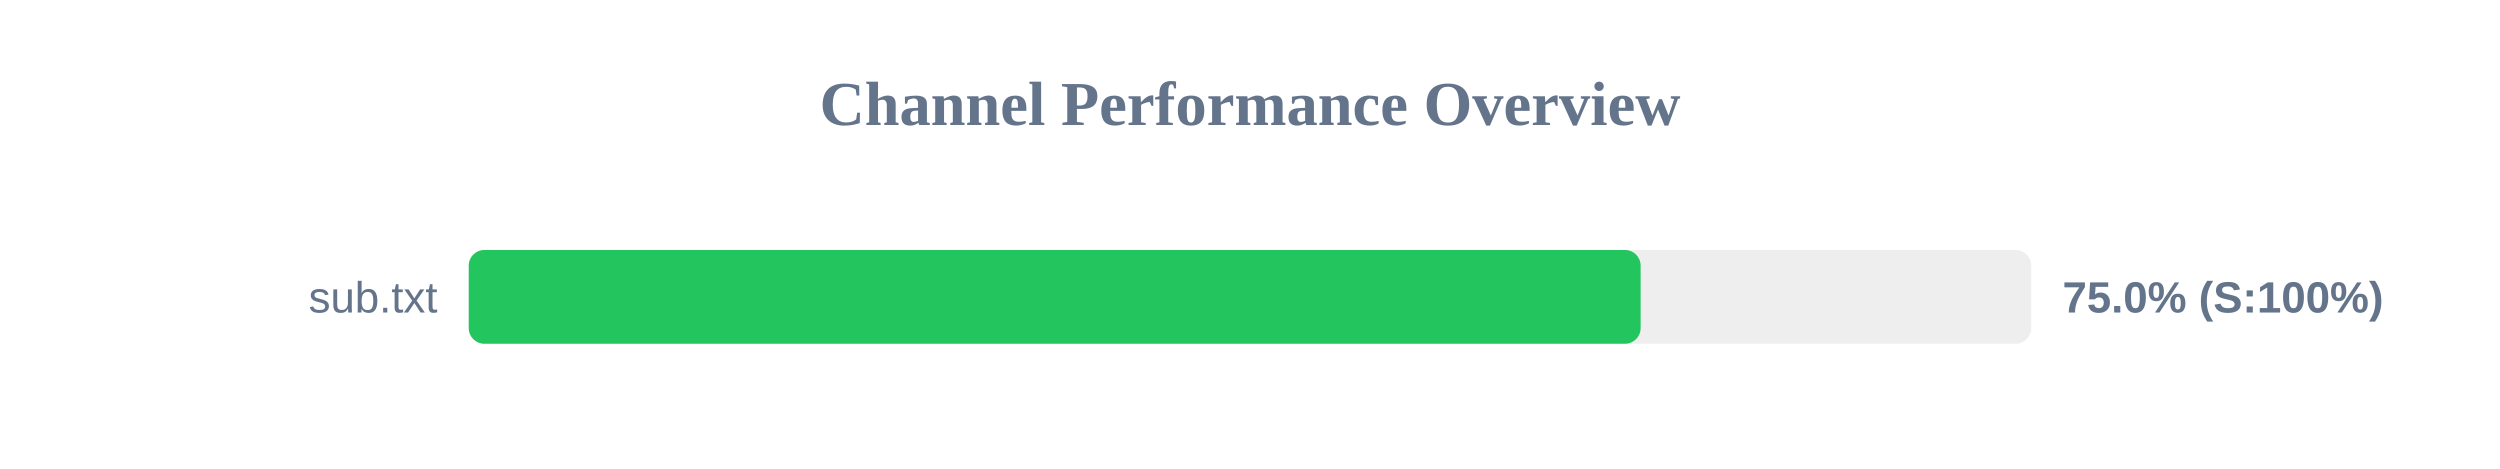
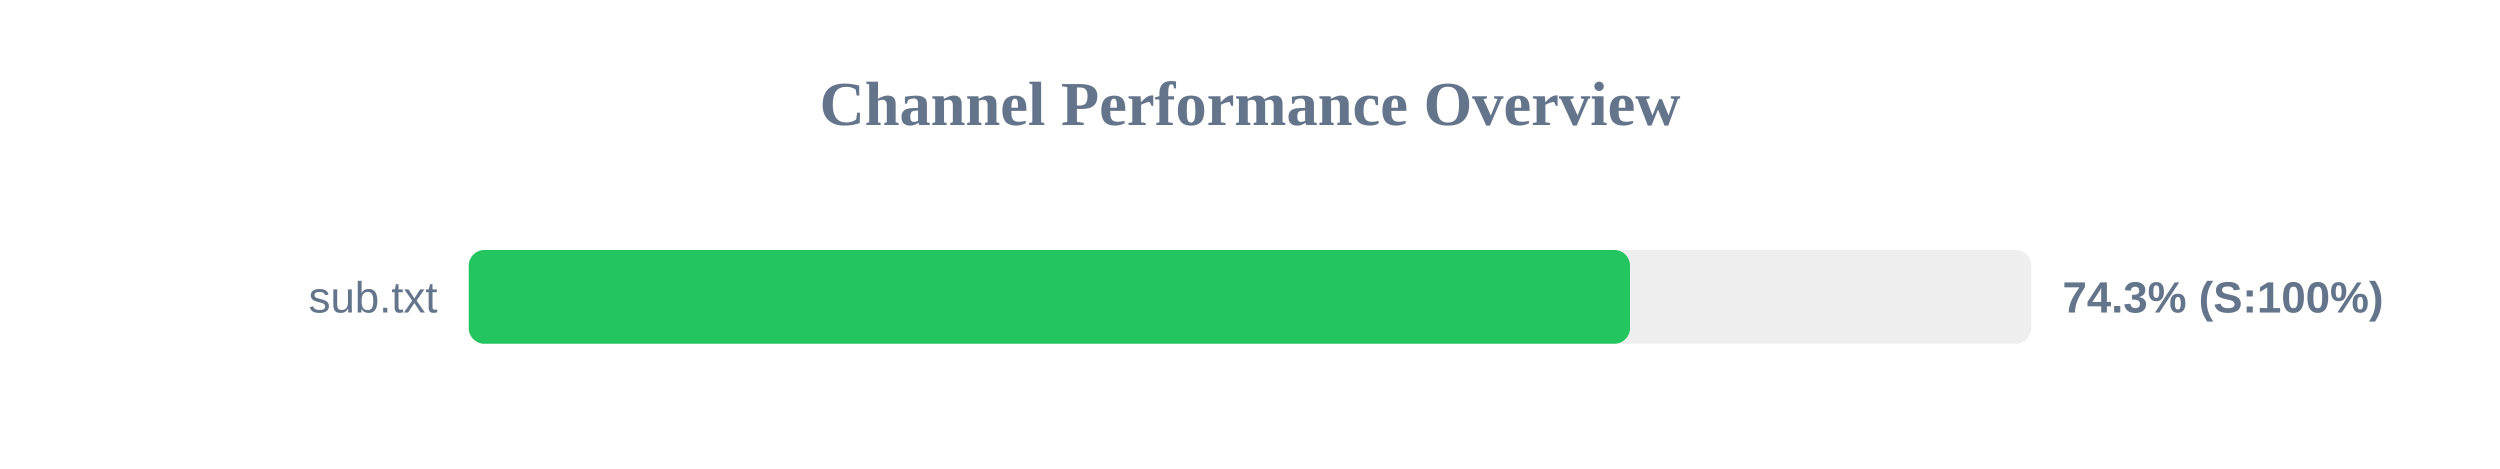
<svg xmlns="http://www.w3.org/2000/svg" width="800" height="150" version="1.1">
  <style>
        .row { font: 14px Arial; fill: #64748b; }
        .score { font: bold 14px Arial; fill: #64748b; }
    </style>
  <text x="400" y="40" text-anchor="middle" font-size="20px" font-weight="bold" fill="#64748b">Channel Performance Overview</text>
  <rect x="150" y="80" width="500" height="30" fill="#eee" rx="5" />
-   <rect x="150" y="80" width="375.0" height="30" fill="#22c55e" rx="5" />
+   <rect x="150" y="80" width="371.6" height="30" fill="#22c55e" rx="5" />
  <text x="140" y="100" text-anchor="end" class="row">sub.txt</text>
-   <text x="660" y="100" text-anchor="start" class="score">75.0% (S:100%)</text>
+   <text x="660" y="100" text-anchor="start" class="score">74.3% (S:100%)</text>
</svg>
